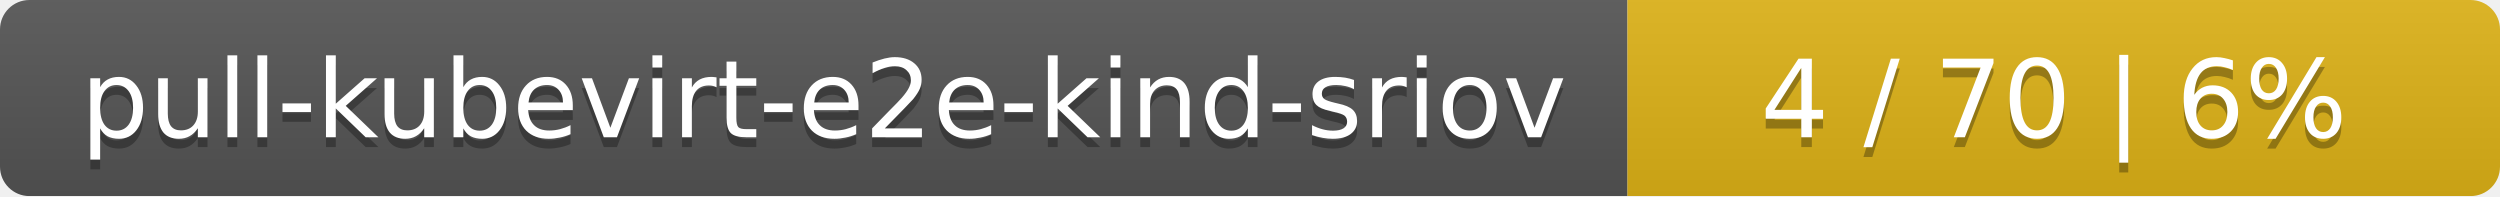
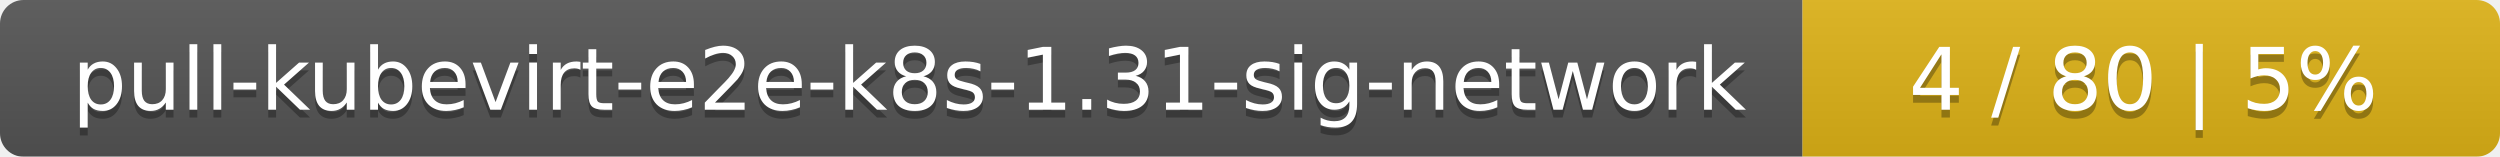
- <svg xmlns="http://www.w3.org/2000/svg" width="255" height="20">
+ <svg xmlns="http://www.w3.org/2000/svg" width="319" height="20">
  <linearGradient id="smooth" x2="0" y2="100%">
    <stop offset="0" stop-color="#bbb" stop-opacity=".1" />
    <stop offset="1" stop-opacity=".1" />
  </linearGradient>
  <mask id="round">
-     <rect width="255" height="20" rx="3" fill="#fff" />
+     <rect width="319" height="20" rx="3" fill="#fff" />
  </mask>
  <g mask="url(#round)">
-     <rect width="166" height="20" fill="#555" />
-     <rect x="166" width="89" height="20" fill="#dfb317" />
-     <rect width="255" height="20" fill="url(#smooth)" />
+     <rect width="230" height="20" fill="#555" />
+     <rect x="230" width="89" height="20" fill="#dfb317" />
+     <rect width="319" height="20" fill="url(#smooth)" />
  </g>
  <g fill="#fff" text-anchor="middle" font-family="DejaVu Sans,Verdana,Geneva,sans-serif" font-size="11">
-     <text x="84" y="15" fill="#010101" fill-opacity=".3">pull-kubevirt-e2e-kind-sriov</text>
-     <text x="84" y="14">pull-kubevirt-e2e-kind-sriov</text>
-     <text x="209.5" y="15" fill="#010101" fill-opacity=".3">4 / 70    |    6%</text>
-     <text x="209.5" y="14">4 / 70    |    6%</text>
+     <text x="116" y="15" fill="#010101" fill-opacity=".3">pull-kubevirt-e2e-k8s-1.31-sig-network</text>
+     <text x="116" y="14">pull-kubevirt-e2e-k8s-1.31-sig-network</text>
+     <text x="273.5" y="15" fill="#010101" fill-opacity=".3">4 / 80    |    5%</text>
+     <text x="273.5" y="14">4 / 80    |    5%</text>
  </g>
</svg>
